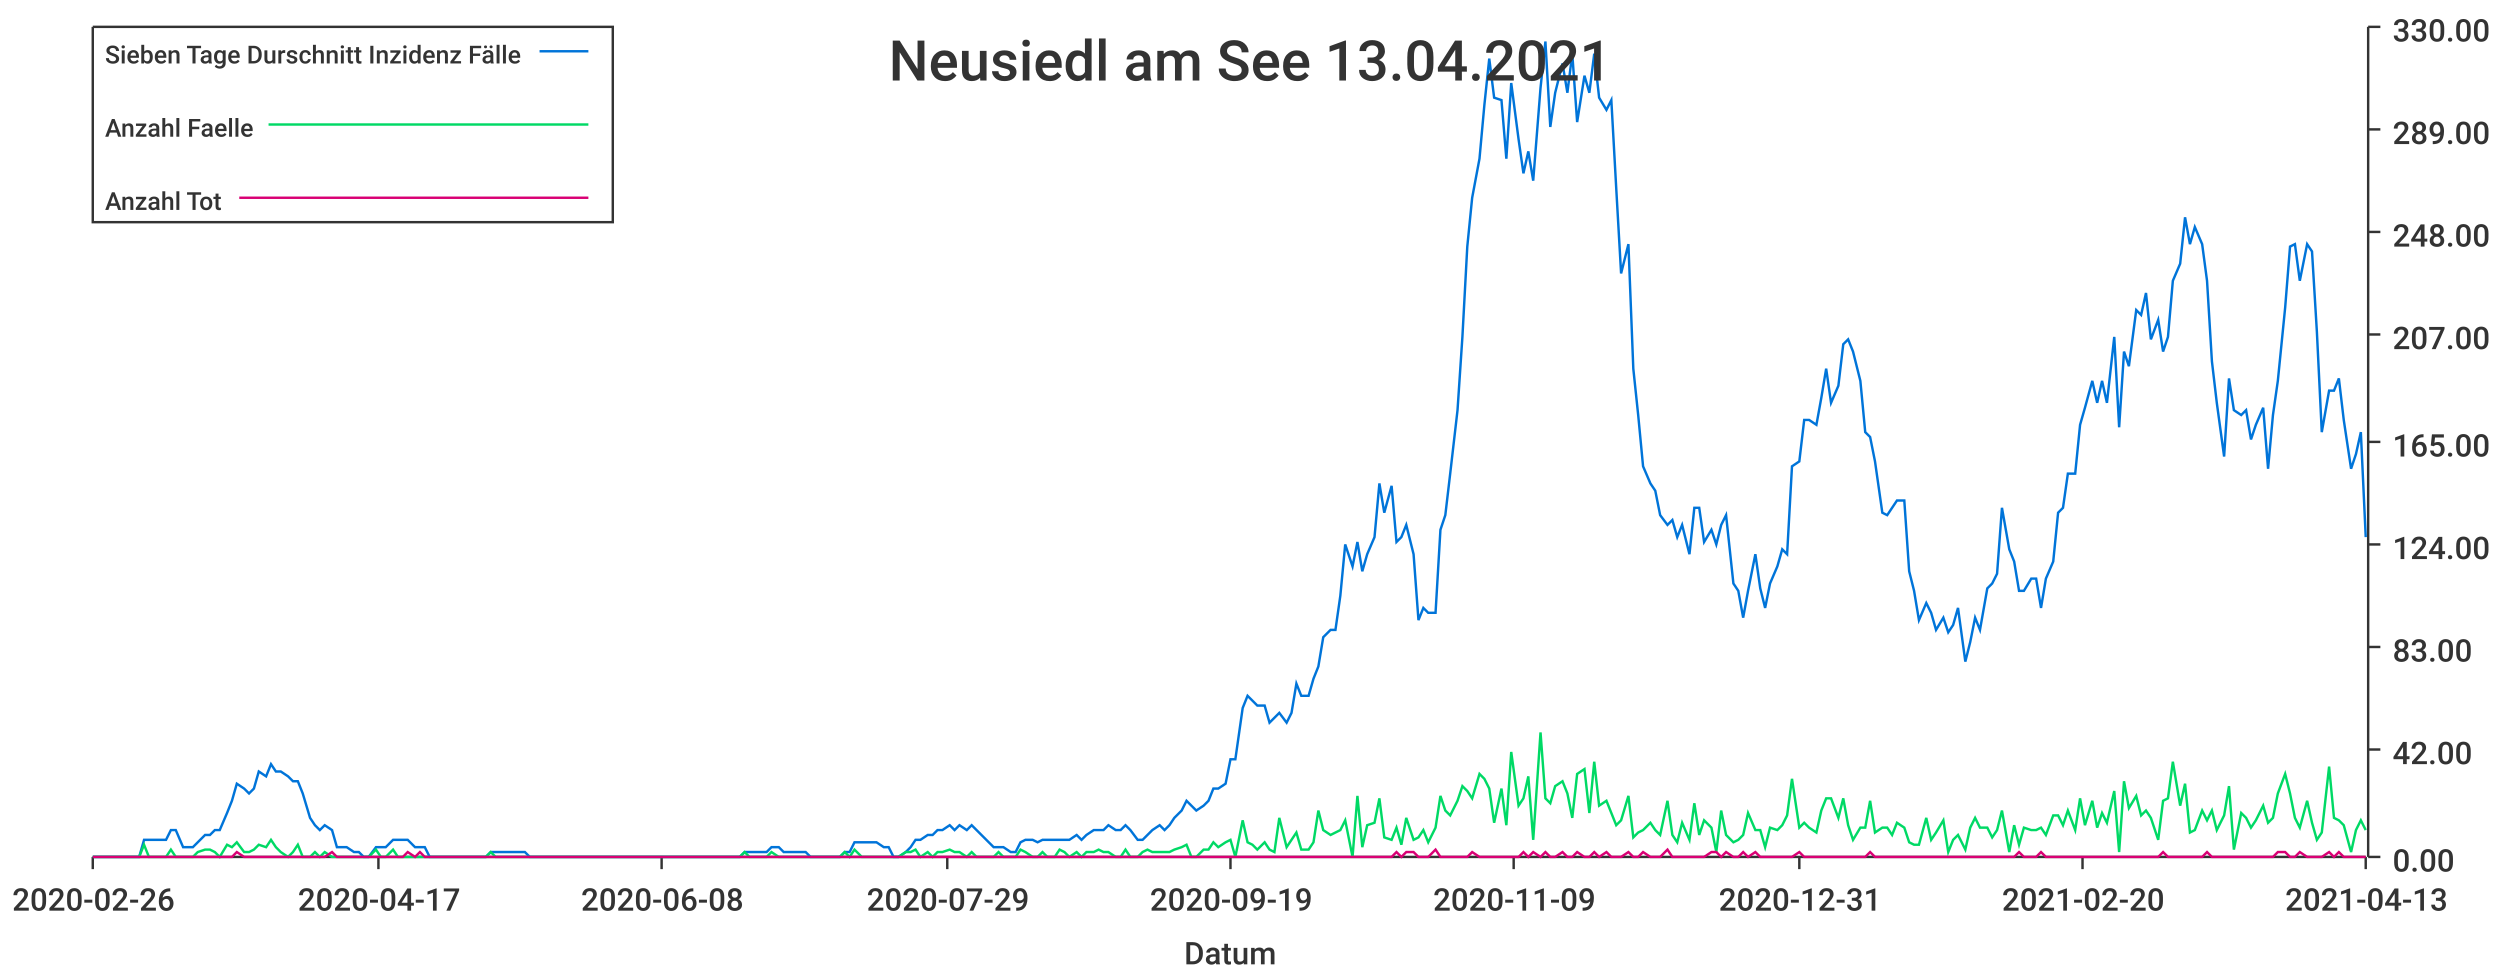
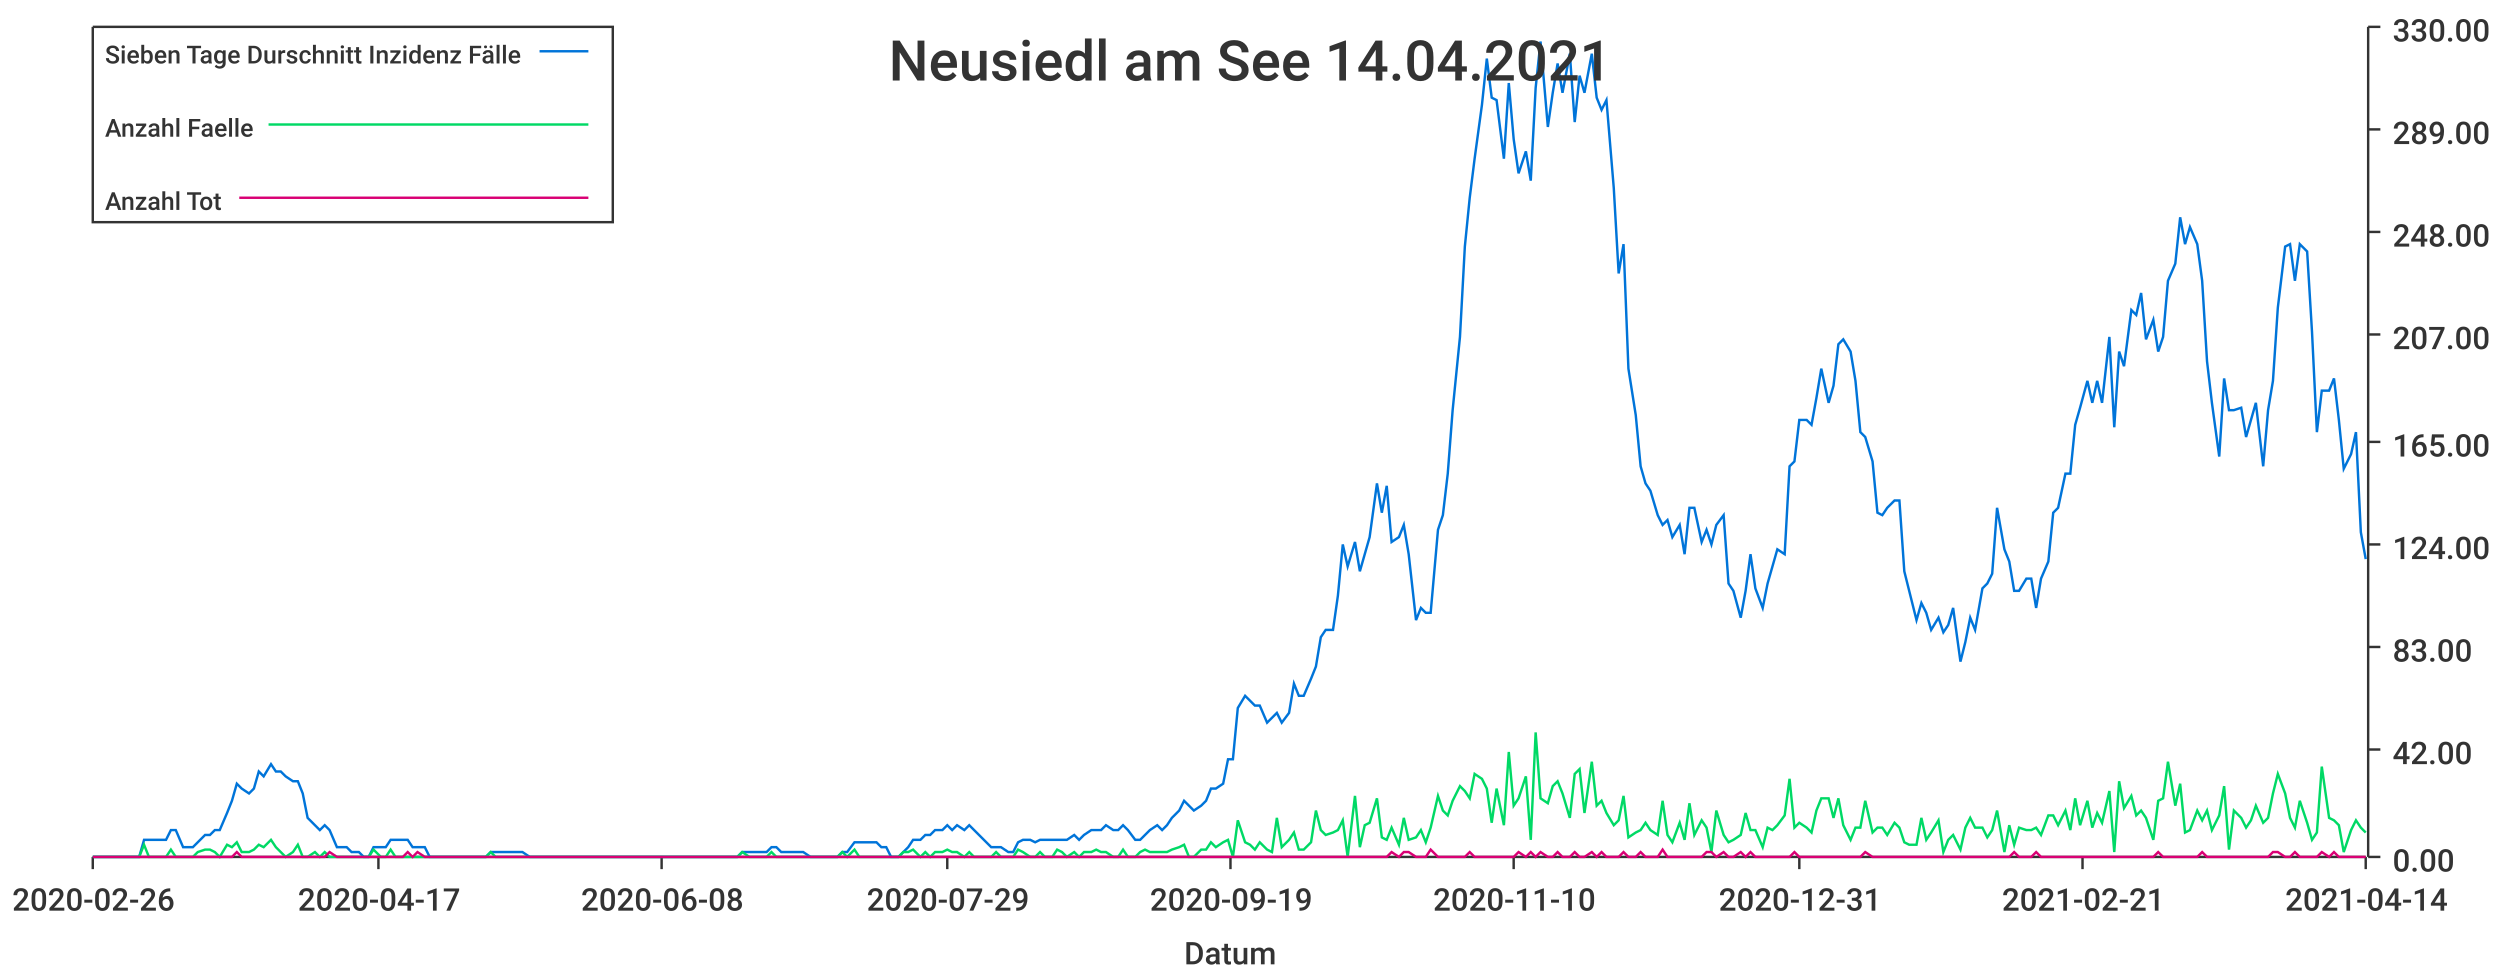
<svg xmlns="http://www.w3.org/2000/svg" width="1024" height="400">\n<path d="M 0 0 L 1024 0 L 1024 400 L 0 400 L 0 0" style="stroke-width:0;stroke:rgba(255,255,255,1.0);fill:rgba(255,255,255,1.0)" />
  <path d="M 38 11 L 969 11 L 969 351 L 38 351 L 38 11" style="stroke-width:0;stroke:rgba(255,255,255,1.0);fill:rgba(255,255,255,1.0)" />
  <path d="M 38 351 L 969 351" style="stroke-width:1;stroke:rgba(51,51,51,1.0);fill:none" />
  <path d="M 38 351 L 38 356" style="stroke-width:1;stroke:rgba(51,51,51,1.0);fill:none" />
  <text x="5" y="373" style="stroke-width:0;stroke:none;fill:rgba(51,51,51,1.0);font-size:12.8px;font-family:'Roboto Medium',sans-serif">2020-02-26</text>
  <path d="M 155 351 L 155 356" style="stroke-width:1;stroke:rgba(51,51,51,1.0);fill:none" />
  <text x="122" y="373" style="stroke-width:0;stroke:none;fill:rgba(51,51,51,1.0);font-size:12.8px;font-family:'Roboto Medium',sans-serif">2020-04-17</text>
  <path d="M 271 351 L 271 356" style="stroke-width:1;stroke:rgba(51,51,51,1.0);fill:none" />
  <text x="238" y="373" style="stroke-width:0;stroke:none;fill:rgba(51,51,51,1.0);font-size:12.8px;font-family:'Roboto Medium',sans-serif">2020-06-08</text>
  <path d="M 388 351 L 388 356" style="stroke-width:1;stroke:rgba(51,51,51,1.0);fill:none" />
  <text x="355" y="373" style="stroke-width:0;stroke:none;fill:rgba(51,51,51,1.0);font-size:12.8px;font-family:'Roboto Medium',sans-serif">2020-07-29</text>
  <path d="M 504 351 L 504 356" style="stroke-width:1;stroke:rgba(51,51,51,1.0);fill:none" />
  <text x="471" y="373" style="stroke-width:0;stroke:none;fill:rgba(51,51,51,1.0);font-size:12.8px;font-family:'Roboto Medium',sans-serif">2020-09-19</text>
  <path d="M 620 351 L 620 356" style="stroke-width:1;stroke:rgba(51,51,51,1.0);fill:none" />
-   <text x="587" y="373" style="stroke-width:0;stroke:none;fill:rgba(51,51,51,1.0);font-size:12.8px;font-family:'Roboto Medium',sans-serif">2020-11-09</text>
+   <text x="587" y="373" style="stroke-width:0;stroke:none;fill:rgba(51,51,51,1.0);font-size:12.8px;font-family:'Roboto Medium',sans-serif">2020-11-10</text>
  <path d="M 737 351 L 737 356" style="stroke-width:1;stroke:rgba(51,51,51,1.0);fill:none" />
  <text x="704" y="373" style="stroke-width:0;stroke:none;fill:rgba(51,51,51,1.0);font-size:12.8px;font-family:'Roboto Medium',sans-serif">2020-12-31</text>
  <path d="M 853 351 L 853 356" style="stroke-width:1;stroke:rgba(51,51,51,1.0);fill:none" />
-   <text x="820" y="373" style="stroke-width:0;stroke:none;fill:rgba(51,51,51,1.0);font-size:12.8px;font-family:'Roboto Medium',sans-serif">2021-02-20</text>
+   <text x="820" y="373" style="stroke-width:0;stroke:none;fill:rgba(51,51,51,1.0);font-size:12.8px;font-family:'Roboto Medium',sans-serif">2021-02-21</text>
  <path d="M 969 351 L 969 356" style="stroke-width:1;stroke:rgba(51,51,51,1.0);fill:none" />
-   <text x="936" y="373" style="stroke-width:0;stroke:none;fill:rgba(51,51,51,1.0);font-size:12.8px;font-family:'Roboto Medium',sans-serif">2021-04-13</text>
+   <text x="936" y="373" style="stroke-width:0;stroke:none;fill:rgba(51,51,51,1.0);font-size:12.8px;font-family:'Roboto Medium',sans-serif">2021-04-14</text>
  <text x="485" y="395" style="stroke-width:0;stroke:none;fill:rgba(51,51,51,1.0);font-size:12.8px;font-family:'Roboto Medium',sans-serif">Datum</text>
  <path d="M 970 351 L 970 11" style="stroke-width:1;stroke:rgba(51,51,51,1.0);fill:none" />
  <path d="M 970 351 L 975 351" style="stroke-width:1;stroke:rgba(51,51,51,1.0);fill:none" />
  <text x="980" y="357" style="stroke-width:0;stroke:none;fill:rgba(51,51,51,1.0);font-size:12.8px;font-family:'Roboto Medium',sans-serif">0.00</text>
  <path d="M 970 307 L 975 307" style="stroke-width:1;stroke:rgba(51,51,51,1.0);fill:none" />
  <text x="980" y="313" style="stroke-width:0;stroke:none;fill:rgba(51,51,51,1.0);font-size:12.8px;font-family:'Roboto Medium',sans-serif">42.00</text>
  <path d="M 970 265 L 975 265" style="stroke-width:1;stroke:rgba(51,51,51,1.0);fill:none" />
  <text x="980" y="271" style="stroke-width:0;stroke:none;fill:rgba(51,51,51,1.0);font-size:12.8px;font-family:'Roboto Medium',sans-serif">83.00</text>
  <path d="M 970 223 L 975 223" style="stroke-width:1;stroke:rgba(51,51,51,1.0);fill:none" />
  <text x="980" y="229" style="stroke-width:0;stroke:none;fill:rgba(51,51,51,1.0);font-size:12.8px;font-family:'Roboto Medium',sans-serif">124.00</text>
  <path d="M 970 181 L 975 181" style="stroke-width:1;stroke:rgba(51,51,51,1.0);fill:none" />
  <text x="980" y="187" style="stroke-width:0;stroke:none;fill:rgba(51,51,51,1.0);font-size:12.8px;font-family:'Roboto Medium',sans-serif">165.00</text>
  <path d="M 970 137 L 975 137" style="stroke-width:1;stroke:rgba(51,51,51,1.0);fill:none" />
  <text x="980" y="143" style="stroke-width:0;stroke:none;fill:rgba(51,51,51,1.0);font-size:12.8px;font-family:'Roboto Medium',sans-serif">207.00</text>
  <path d="M 970 95 L 975 95" style="stroke-width:1;stroke:rgba(51,51,51,1.0);fill:none" />
  <text x="980" y="101" style="stroke-width:0;stroke:none;fill:rgba(51,51,51,1.0);font-size:12.8px;font-family:'Roboto Medium',sans-serif">248.00</text>
  <path d="M 970 53 L 975 53" style="stroke-width:1;stroke:rgba(51,51,51,1.0);fill:none" />
  <text x="980" y="59" style="stroke-width:0;stroke:none;fill:rgba(51,51,51,1.0);font-size:12.8px;font-family:'Roboto Medium',sans-serif">289.00</text>
  <path d="M 970 11 L 975 11" style="stroke-width:1;stroke:rgba(51,51,51,1.0);fill:none" />
  <text x="980" y="17" style="stroke-width:0;stroke:none;fill:rgba(51,51,51,1.0);font-size:12.8px;font-family:'Roboto Medium',sans-serif">330.00</text>
-   <path d="M 38 351 L 41 351 L 43 351 L 45 351 L 48 351 L 50 351 L 52 351 L 54 351 L 57 351 L 59 344 L 61 344 L 63 344 L 66 344 L 68 344 L 70 340 L 72 340 L 75 347 L 77 347 L 79 347 L 81 345 L 84 342 L 86 342 L 88 340 L 90 340 L 93 333 L 95 328 L 97 321 L 100 323 L 102 325 L 104 323 L 106 316 L 109 318 L 111 313 L 113 316 L 115 316 L 118 318 L 120 320 L 122 320 L 124 325 L 127 335 L 129 338 L 131 340 L 133 338 L 136 340 L 138 347 L 140 347 L 142 347 L 145 349 L 147 349 L 149 351 L 151 351 L 154 347 L 156 347 L 158 347 L 161 344 L 163 344 L 165 344 L 167 344 L 170 347 L 172 347 L 174 347 L 176 351 L 179 351 L 181 351 L 183 351 L 185 351 L 188 351 L 190 351 L 192 351 L 194 351 L 197 351 L 199 351 L 201 349 L 203 349 L 206 349 L 208 349 L 210 349 L 212 349 L 215 349 L 217 351 L 219 351 L 222 351 L 224 351 L 226 351 L 228 351 L 231 351 L 233 351 L 235 351 L 237 351 L 240 351 L 242 351 L 244 351 L 246 351 L 249 351 L 251 351 L 253 351 L 255 351 L 258 351 L 260 351 L 262 351 L 264 351 L 267 351 L 269 351 L 271 351 L 274 351 L 276 351 L 278 351 L 280 351 L 283 351 L 285 351 L 287 351 L 289 351 L 292 351 L 294 351 L 296 351 L 298 351 L 301 351 L 303 351 L 305 349 L 307 349 L 310 349 L 312 349 L 314 349 L 316 347 L 319 347 L 321 349 L 323 349 L 325 349 L 328 349 L 330 349 L 332 351 L 335 351 L 337 351 L 339 351 L 341 351 L 344 351 L 346 349 L 348 349 L 350 345 L 353 345 L 355 345 L 357 345 L 359 345 L 362 347 L 364 347 L 366 351 L 368 351 L 371 349 L 373 347 L 375 344 L 377 344 L 380 342 L 382 342 L 384 340 L 386 340 L 389 338 L 391 340 L 393 338 L 396 340 L 398 338 L 400 340 L 402 342 L 405 345 L 407 347 L 409 347 L 411 347 L 414 349 L 416 349 L 418 345 L 420 344 L 423 344 L 425 345 L 427 344 L 429 344 L 432 344 L 434 344 L 436 344 L 438 344 L 441 342 L 443 344 L 445 342 L 448 340 L 450 340 L 452 340 L 454 338 L 457 340 L 459 340 L 461 338 L 463 340 L 466 344 L 468 344 L 470 342 L 472 340 L 475 338 L 477 340 L 479 338 L 481 335 L 484 332 L 486 328 L 488 330 L 490 332 L 493 330 L 495 328 L 497 323 L 499 323 L 502 321 L 504 311 L 506 311 L 509 290 L 511 285 L 513 287 L 515 289 L 518 289 L 520 296 L 522 294 L 524 292 L 527 296 L 529 292 L 531 280 L 533 285 L 536 285 L 538 278 L 540 273 L 542 261 L 545 258 L 547 258 L 549 244 L 551 223 L 554 232 L 556 222 L 558 234 L 560 227 L 563 220 L 565 198 L 567 210 L 570 199 L 572 222 L 574 220 L 576 215 L 579 227 L 581 254 L 583 249 L 585 251 L 588 251 L 590 217 L 592 211 L 594 194 L 597 168 L 599 138 L 601 101 L 603 81 L 606 65 L 608 43 L 610 24 L 612 40 L 615 41 L 617 65 L 619 34 L 622 57 L 624 71 L 626 62 L 628 74 L 631 36 L 633 17 L 635 52 L 637 38 L 640 26 L 642 38 L 644 22 L 646 50 L 649 31 L 651 38 L 653 22 L 655 40 L 658 45 L 660 41 L 662 77 L 664 112 L 667 100 L 669 151 L 671 170 L 673 191 L 676 198 L 678 201 L 680 211 L 683 215 L 685 213 L 687 220 L 689 215 L 692 227 L 694 208 L 696 208 L 698 222 L 701 217 L 703 223 L 705 215 L 707 211 L 710 239 L 712 242 L 714 253 L 716 242 L 719 227 L 721 241 L 723 249 L 725 239 L 728 232 L 730 225 L 732 227 L 734 191 L 737 189 L 739 172 L 741 172 L 744 174 L 746 163 L 748 151 L 750 165 L 753 158 L 755 141 L 757 139 L 759 144 L 762 156 L 764 177 L 766 179 L 768 189 L 771 210 L 773 211 L 775 208 L 777 205 L 780 205 L 782 234 L 784 242 L 786 254 L 789 247 L 791 251 L 793 258 L 796 253 L 798 259 L 800 256 L 802 249 L 805 271 L 807 263 L 809 253 L 811 258 L 814 241 L 816 239 L 818 235 L 820 208 L 823 225 L 825 230 L 827 242 L 829 242 L 832 237 L 834 237 L 836 249 L 838 237 L 841 230 L 843 210 L 845 208 L 847 194 L 850 194 L 852 174 L 854 167 L 857 156 L 859 165 L 861 156 L 863 165 L 866 138 L 868 175 L 870 144 L 872 150 L 875 127 L 877 129 L 879 120 L 881 139 L 884 131 L 886 144 L 888 138 L 890 115 L 893 108 L 895 89 L 897 100 L 899 93 L 902 100 L 904 115 L 906 148 L 908 165 L 911 187 L 913 155 L 915 168 L 918 170 L 920 168 L 922 180 L 924 174 L 927 167 L 929 192 L 931 170 L 933 156 L 936 126 L 938 101 L 940 100 L 942 115 L 945 100 L 947 103 L 949 136 L 951 177 L 954 160 L 956 160 L 958 155 L 960 172 L 963 192 L 965 186 L 967 177 L 969 220" style="stroke-width:1;stroke:rgba(0,116,217,1.0);fill:none" />
-   <path d="M 38 351 L 41 351 L 43 351 L 45 351 L 48 351 L 50 351 L 52 351 L 54 351 L 57 351 L 59 346 L 61 351 L 63 351 L 66 351 L 68 351 L 70 348 L 72 351 L 75 351 L 77 351 L 79 351 L 81 349 L 84 348 L 86 348 L 88 349 L 90 351 L 93 346 L 95 347 L 97 345 L 100 349 L 102 349 L 104 348 L 106 346 L 109 347 L 111 344 L 113 347 L 115 349 L 118 351 L 120 349 L 122 346 L 124 351 L 127 351 L 129 349 L 131 351 L 133 349 L 136 351 L 138 351 L 140 351 L 142 351 L 145 351 L 147 351 L 149 351 L 151 351 L 154 348 L 156 351 L 158 351 L 161 348 L 163 351 L 165 351 L 167 351 L 170 351 L 172 351 L 174 351 L 176 351 L 179 351 L 181 351 L 183 351 L 185 351 L 188 351 L 190 351 L 192 351 L 194 351 L 197 351 L 199 351 L 201 349 L 203 351 L 206 351 L 208 351 L 210 351 L 212 351 L 215 351 L 217 351 L 219 351 L 222 351 L 224 351 L 226 351 L 228 351 L 231 351 L 233 351 L 235 351 L 237 351 L 240 351 L 242 351 L 244 351 L 246 351 L 249 351 L 251 351 L 253 351 L 255 351 L 258 351 L 260 351 L 262 351 L 264 351 L 267 351 L 269 351 L 271 351 L 274 351 L 276 351 L 278 351 L 280 351 L 283 351 L 285 351 L 287 351 L 289 351 L 292 351 L 294 351 L 296 351 L 298 351 L 301 351 L 303 351 L 305 349 L 307 351 L 310 351 L 312 351 L 314 351 L 316 349 L 319 351 L 321 351 L 323 351 L 325 351 L 328 351 L 330 351 L 332 351 L 335 351 L 337 351 L 339 351 L 341 351 L 344 351 L 346 349 L 348 351 L 350 348 L 353 351 L 355 351 L 357 351 L 359 351 L 362 351 L 364 351 L 366 351 L 368 351 L 371 349 L 373 349 L 375 348 L 377 351 L 380 349 L 382 351 L 384 349 L 386 349 L 389 348 L 391 349 L 393 349 L 396 351 L 398 349 L 400 351 L 402 351 L 405 351 L 407 351 L 409 349 L 411 351 L 414 351 L 416 351 L 418 348 L 420 349 L 423 351 L 425 351 L 427 349 L 429 351 L 432 351 L 434 348 L 436 349 L 438 351 L 441 349 L 443 351 L 445 349 L 448 349 L 450 348 L 452 349 L 454 349 L 457 351 L 459 351 L 461 348 L 463 351 L 466 351 L 468 349 L 470 348 L 472 349 L 475 349 L 477 349 L 479 349 L 481 348 L 484 347 L 486 346 L 488 351 L 490 351 L 493 348 L 495 348 L 497 345 L 499 347 L 502 345 L 504 344 L 506 351 L 509 336 L 511 345 L 513 346 L 515 348 L 518 345 L 520 348 L 522 349 L 524 335 L 527 347 L 529 344 L 531 341 L 533 348 L 536 348 L 538 345 L 540 332 L 542 340 L 545 342 L 547 341 L 549 340 L 551 336 L 554 351 L 556 326 L 558 347 L 560 338 L 563 337 L 565 327 L 567 343 L 570 344 L 572 339 L 574 346 L 576 335 L 579 344 L 581 343 L 583 340 L 585 345 L 588 339 L 590 326 L 592 332 L 594 334 L 597 328 L 599 322 L 601 324 L 603 327 L 606 317 L 608 319 L 610 323 L 612 337 L 615 323 L 617 338 L 619 308 L 622 330 L 624 327 L 626 318 L 628 344 L 631 300 L 633 327 L 635 329 L 637 322 L 640 320 L 642 325 L 644 335 L 646 317 L 649 315 L 651 333 L 653 312 L 655 330 L 658 328 L 660 333 L 662 338 L 664 336 L 667 326 L 669 343 L 671 341 L 673 340 L 676 337 L 678 340 L 680 342 L 683 328 L 685 342 L 687 345 L 689 337 L 692 344 L 694 329 L 696 342 L 698 336 L 701 339 L 703 349 L 705 332 L 707 342 L 710 345 L 712 344 L 714 342 L 716 333 L 719 340 L 721 340 L 723 347 L 725 339 L 728 340 L 730 338 L 732 334 L 734 319 L 737 339 L 739 337 L 741 339 L 744 341 L 746 332 L 748 327 L 750 327 L 753 335 L 755 327 L 757 338 L 759 344 L 762 339 L 764 339 L 766 328 L 768 341 L 771 339 L 773 339 L 775 342 L 777 337 L 780 339 L 782 345 L 784 346 L 786 346 L 789 335 L 791 344 L 793 341 L 796 336 L 798 349 L 800 344 L 802 342 L 805 348 L 807 339 L 809 335 L 811 339 L 814 339 L 816 343 L 818 340 L 820 332 L 823 349 L 825 338 L 827 346 L 829 339 L 832 340 L 834 340 L 836 339 L 838 342 L 841 334 L 843 334 L 845 338 L 847 332 L 850 340 L 852 327 L 854 338 L 857 328 L 859 339 L 861 333 L 863 337 L 866 324 L 868 349 L 870 320 L 872 331 L 875 326 L 877 334 L 879 332 L 881 335 L 884 344 L 886 328 L 888 327 L 890 312 L 893 330 L 895 321 L 897 341 L 899 340 L 902 332 L 904 336 L 906 332 L 908 340 L 911 334 L 913 322 L 915 348 L 918 333 L 920 335 L 922 339 L 924 336 L 927 330 L 929 337 L 931 335 L 933 325 L 936 317 L 938 325 L 940 335 L 942 339 L 945 328 L 947 337 L 949 344 L 951 341 L 954 314 L 956 335 L 958 336 L 960 338 L 963 349 L 965 340 L 967 336 L 969 340" style="stroke-width:1;stroke:rgba(0,217,101,1.0);fill:none" />
-   <path d="M 38 351 L 41 351 L 43 351 L 45 351 L 48 351 L 50 351 L 52 351 L 54 351 L 57 351 L 59 351 L 61 351 L 63 351 L 66 351 L 68 351 L 70 351 L 72 351 L 75 351 L 77 351 L 79 351 L 81 351 L 84 351 L 86 351 L 88 351 L 90 351 L 93 351 L 95 351 L 97 349 L 100 351 L 102 351 L 104 351 L 106 351 L 109 351 L 111 351 L 113 351 L 115 351 L 118 351 L 120 351 L 122 351 L 124 351 L 127 351 L 129 351 L 131 351 L 133 351 L 136 349 L 138 351 L 140 351 L 142 351 L 145 351 L 147 351 L 149 351 L 151 351 L 154 351 L 156 351 L 158 351 L 161 351 L 163 351 L 165 351 L 167 349 L 170 351 L 172 349 L 174 351 L 176 351 L 179 351 L 181 351 L 183 351 L 185 351 L 188 351 L 190 351 L 192 351 L 194 351 L 197 351 L 199 351 L 201 351 L 203 351 L 206 351 L 208 351 L 210 351 L 212 351 L 215 351 L 217 351 L 219 351 L 222 351 L 224 351 L 226 351 L 228 351 L 231 351 L 233 351 L 235 351 L 237 351 L 240 351 L 242 351 L 244 351 L 246 351 L 249 351 L 251 351 L 253 351 L 255 351 L 258 351 L 260 351 L 262 351 L 264 351 L 267 351 L 269 351 L 271 351 L 274 351 L 276 351 L 278 351 L 280 351 L 283 351 L 285 351 L 287 351 L 289 351 L 292 351 L 294 351 L 296 351 L 298 351 L 301 351 L 303 351 L 305 351 L 307 351 L 310 351 L 312 351 L 314 351 L 316 351 L 319 351 L 321 351 L 323 351 L 325 351 L 328 351 L 330 351 L 332 351 L 335 351 L 337 351 L 339 351 L 341 351 L 344 351 L 346 351 L 348 351 L 350 351 L 353 351 L 355 351 L 357 351 L 359 351 L 362 351 L 364 351 L 366 351 L 368 351 L 371 351 L 373 351 L 375 351 L 377 351 L 380 351 L 382 351 L 384 351 L 386 351 L 389 351 L 391 351 L 393 351 L 396 351 L 398 351 L 400 351 L 402 351 L 405 351 L 407 351 L 409 351 L 411 351 L 414 351 L 416 351 L 418 351 L 420 351 L 423 351 L 425 351 L 427 351 L 429 351 L 432 351 L 434 351 L 436 351 L 438 351 L 441 351 L 443 351 L 445 351 L 448 351 L 450 351 L 452 351 L 454 351 L 457 351 L 459 351 L 461 351 L 463 351 L 466 351 L 468 351 L 470 351 L 472 351 L 475 351 L 477 351 L 479 351 L 481 351 L 484 351 L 486 351 L 488 351 L 490 351 L 493 351 L 495 351 L 497 351 L 499 351 L 502 351 L 504 351 L 506 351 L 509 351 L 511 351 L 513 351 L 515 351 L 518 351 L 520 351 L 522 351 L 524 351 L 527 351 L 529 351 L 531 351 L 533 351 L 536 351 L 538 351 L 540 351 L 542 351 L 545 351 L 547 351 L 549 351 L 551 351 L 554 351 L 556 351 L 558 351 L 560 351 L 563 351 L 565 351 L 567 351 L 570 351 L 572 349 L 574 351 L 576 349 L 579 349 L 581 351 L 583 351 L 585 351 L 588 348 L 590 351 L 592 351 L 594 351 L 597 351 L 599 351 L 601 351 L 603 349 L 606 351 L 608 351 L 610 351 L 612 351 L 615 351 L 617 351 L 619 351 L 622 351 L 624 349 L 626 351 L 628 349 L 631 351 L 633 349 L 635 351 L 637 351 L 640 349 L 642 351 L 644 351 L 646 349 L 649 351 L 651 351 L 653 349 L 655 351 L 658 349 L 660 351 L 662 351 L 664 351 L 667 349 L 669 351 L 671 351 L 673 349 L 676 351 L 678 351 L 680 351 L 683 348 L 685 351 L 687 351 L 689 351 L 692 351 L 694 351 L 696 351 L 698 351 L 701 349 L 703 349 L 705 351 L 707 349 L 710 351 L 712 351 L 714 349 L 716 351 L 719 349 L 721 351 L 723 351 L 725 351 L 728 351 L 730 351 L 732 351 L 734 351 L 737 349 L 739 351 L 741 351 L 744 351 L 746 351 L 748 351 L 750 351 L 753 351 L 755 351 L 757 351 L 759 351 L 762 351 L 764 351 L 766 349 L 768 351 L 771 351 L 773 351 L 775 351 L 777 351 L 780 351 L 782 351 L 784 351 L 786 351 L 789 351 L 791 351 L 793 351 L 796 351 L 798 351 L 800 351 L 802 351 L 805 351 L 807 351 L 809 351 L 811 351 L 814 351 L 816 351 L 818 351 L 820 351 L 823 351 L 825 351 L 827 349 L 829 351 L 832 351 L 834 351 L 836 349 L 838 351 L 841 351 L 843 351 L 845 351 L 847 351 L 850 351 L 852 351 L 854 351 L 857 351 L 859 351 L 861 351 L 863 351 L 866 351 L 868 351 L 870 351 L 872 351 L 875 351 L 877 351 L 879 351 L 881 351 L 884 351 L 886 349 L 888 351 L 890 351 L 893 351 L 895 351 L 897 351 L 899 351 L 902 351 L 904 349 L 906 351 L 908 351 L 911 351 L 913 351 L 915 351 L 918 351 L 920 351 L 922 351 L 924 351 L 927 351 L 929 351 L 931 351 L 933 349 L 936 349 L 938 351 L 940 351 L 942 349 L 945 351 L 947 351 L 949 351 L 951 351 L 954 349 L 956 351 L 958 349 L 960 351 L 963 351 L 965 351 L 967 351 L 969 351" style="stroke-width:1;stroke:rgba(217,0,116,1.0);fill:none" />
-   <text x="364" y="33" style="stroke-width:0;stroke:none;fill:rgba(51,51,51,1.0);font-size:23.0px;font-family:'Roboto Medium',sans-serif">Neusiedl am See 13.04.2021</text>
+   <path d="M 38 351 L 41 351 L 43 351 L 45 351 L 48 351 L 50 351 L 52 351 L 54 351 L 57 351 L 59 344 L 61 344 L 63 344 L 66 344 L 68 344 L 70 340 L 72 340 L 75 347 L 77 347 L 79 347 L 81 345 L 84 342 L 86 342 L 88 340 L 90 340 L 93 333 L 95 328 L 97 321 L 99 323 L 102 325 L 104 323 L 106 316 L 108 318 L 111 313 L 113 316 L 115 316 L 117 318 L 120 320 L 122 320 L 124 325 L 126 335 L 129 338 L 131 340 L 133 338 L 135 340 L 138 347 L 140 347 L 142 347 L 144 349 L 147 349 L 149 351 L 151 351 L 153 347 L 156 347 L 158 347 L 160 344 L 162 344 L 165 344 L 167 344 L 169 347 L 171 347 L 174 347 L 176 351 L 178 351 L 181 351 L 183 351 L 185 351 L 187 351 L 190 351 L 192 351 L 194 351 L 196 351 L 199 351 L 201 349 L 203 349 L 205 349 L 208 349 L 210 349 L 212 349 L 214 349 L 217 351 L 219 351 L 221 351 L 223 351 L 226 351 L 228 351 L 230 351 L 232 351 L 235 351 L 237 351 L 239 351 L 241 351 L 244 351 L 246 351 L 248 351 L 250 351 L 253 351 L 255 351 L 257 351 L 259 351 L 262 351 L 264 351 L 266 351 L 268 351 L 271 351 L 273 351 L 275 351 L 277 351 L 280 351 L 282 351 L 284 351 L 286 351 L 289 351 L 291 351 L 293 351 L 295 351 L 298 351 L 300 351 L 302 351 L 304 349 L 307 349 L 309 349 L 311 349 L 314 349 L 316 347 L 318 347 L 320 349 L 323 349 L 325 349 L 327 349 L 329 349 L 332 351 L 334 351 L 336 351 L 338 351 L 341 351 L 343 351 L 345 349 L 347 349 L 350 345 L 352 345 L 354 345 L 356 345 L 359 345 L 361 347 L 363 347 L 365 351 L 368 351 L 370 349 L 372 347 L 374 344 L 377 344 L 379 342 L 381 342 L 383 340 L 386 340 L 388 338 L 390 340 L 392 338 L 395 340 L 397 338 L 399 340 L 401 342 L 404 345 L 406 347 L 408 347 L 410 347 L 413 349 L 415 349 L 417 345 L 419 344 L 422 344 L 424 345 L 426 344 L 428 344 L 431 344 L 433 344 L 435 344 L 437 344 L 440 342 L 442 344 L 444 342 L 447 340 L 449 340 L 451 340 L 453 338 L 456 340 L 458 340 L 460 338 L 462 340 L 465 344 L 467 344 L 469 342 L 471 340 L 474 338 L 476 340 L 478 338 L 480 335 L 483 332 L 485 328 L 487 330 L 489 332 L 492 330 L 494 328 L 496 323 L 498 323 L 501 321 L 503 311 L 505 311 L 507 290 L 510 285 L 512 287 L 514 289 L 516 289 L 519 296 L 521 294 L 523 292 L 525 296 L 528 292 L 530 280 L 532 285 L 534 285 L 537 278 L 539 273 L 541 261 L 543 258 L 546 258 L 548 244 L 550 223 L 552 232 L 555 222 L 557 234 L 559 227 L 561 220 L 564 198 L 566 210 L 568 199 L 570 222 L 573 220 L 575 215 L 577 227 L 580 254 L 582 249 L 584 251 L 586 251 L 589 217 L 591 211 L 593 194 L 595 168 L 598 138 L 600 101 L 602 81 L 604 65 L 607 43 L 609 24 L 611 40 L 613 41 L 616 65 L 618 34 L 620 57 L 622 71 L 625 62 L 627 74 L 629 36 L 631 17 L 634 52 L 636 38 L 638 26 L 640 38 L 643 22 L 645 50 L 647 31 L 649 38 L 652 22 L 654 40 L 656 45 L 658 41 L 661 77 L 663 112 L 665 100 L 667 151 L 670 170 L 672 191 L 674 198 L 676 201 L 679 211 L 681 215 L 683 213 L 685 220 L 688 215 L 690 227 L 692 208 L 694 208 L 697 222 L 699 217 L 701 223 L 703 215 L 706 211 L 708 239 L 710 242 L 713 253 L 715 242 L 717 227 L 719 241 L 722 249 L 724 239 L 726 232 L 728 225 L 731 227 L 733 191 L 735 189 L 737 172 L 740 172 L 742 174 L 744 163 L 746 151 L 749 165 L 751 158 L 753 141 L 755 139 L 758 144 L 760 156 L 762 177 L 764 179 L 767 189 L 769 210 L 771 211 L 773 208 L 776 205 L 778 205 L 780 234 L 782 242 L 785 254 L 787 247 L 789 251 L 791 258 L 794 253 L 796 259 L 798 256 L 800 249 L 803 271 L 805 263 L 807 253 L 809 258 L 812 241 L 814 239 L 816 235 L 818 208 L 821 225 L 823 230 L 825 242 L 827 242 L 830 237 L 832 237 L 834 249 L 836 237 L 839 230 L 841 210 L 843 208 L 846 194 L 848 194 L 850 174 L 852 167 L 855 156 L 857 165 L 859 156 L 861 165 L 864 138 L 866 175 L 868 144 L 870 150 L 873 127 L 875 129 L 877 120 L 879 139 L 882 131 L 884 144 L 886 138 L 888 115 L 891 108 L 893 89 L 895 100 L 897 93 L 900 100 L 902 115 L 904 148 L 906 165 L 909 187 L 911 155 L 913 168 L 915 168 L 918 167 L 920 179 L 922 172 L 924 165 L 927 191 L 929 168 L 931 156 L 933 126 L 936 101 L 938 100 L 940 115 L 942 100 L 945 103 L 947 136 L 949 177 L 951 160 L 954 160 L 956 155 L 958 172 L 960 192 L 963 186 L 965 177 L 967 218 L 969 229" style="stroke-width:1;stroke:rgba(0,116,217,1.0);fill:none" />
+   <path d="M 38 351 L 41 351 L 43 351 L 45 351 L 48 351 L 50 351 L 52 351 L 54 351 L 57 351 L 59 346 L 61 351 L 63 351 L 66 351 L 68 351 L 70 348 L 72 351 L 75 351 L 77 351 L 79 351 L 81 349 L 84 348 L 86 348 L 88 349 L 90 351 L 93 346 L 95 347 L 97 345 L 99 349 L 102 349 L 104 348 L 106 346 L 108 347 L 111 344 L 113 347 L 115 349 L 117 351 L 120 349 L 122 346 L 124 351 L 126 351 L 129 349 L 131 351 L 133 349 L 135 351 L 138 351 L 140 351 L 142 351 L 144 351 L 147 351 L 149 351 L 151 351 L 153 348 L 156 351 L 158 351 L 160 348 L 162 351 L 165 351 L 167 351 L 169 351 L 171 351 L 174 351 L 176 351 L 178 351 L 181 351 L 183 351 L 185 351 L 187 351 L 190 351 L 192 351 L 194 351 L 196 351 L 199 351 L 201 349 L 203 351 L 205 351 L 208 351 L 210 351 L 212 351 L 214 351 L 217 351 L 219 351 L 221 351 L 223 351 L 226 351 L 228 351 L 230 351 L 232 351 L 235 351 L 237 351 L 239 351 L 241 351 L 244 351 L 246 351 L 248 351 L 250 351 L 253 351 L 255 351 L 257 351 L 259 351 L 262 351 L 264 351 L 266 351 L 268 351 L 271 351 L 273 351 L 275 351 L 277 351 L 280 351 L 282 351 L 284 351 L 286 351 L 289 351 L 291 351 L 293 351 L 295 351 L 298 351 L 300 351 L 302 351 L 304 349 L 307 351 L 309 351 L 311 351 L 314 351 L 316 349 L 318 351 L 320 351 L 323 351 L 325 351 L 327 351 L 329 351 L 332 351 L 334 351 L 336 351 L 338 351 L 341 351 L 343 351 L 345 349 L 347 351 L 350 348 L 352 351 L 354 351 L 356 351 L 359 351 L 361 351 L 363 351 L 365 351 L 368 351 L 370 349 L 372 349 L 374 348 L 377 351 L 379 349 L 381 351 L 383 349 L 386 349 L 388 348 L 390 349 L 392 349 L 395 351 L 397 349 L 399 351 L 401 351 L 404 351 L 406 351 L 408 349 L 410 351 L 413 351 L 415 351 L 417 348 L 419 349 L 422 351 L 424 351 L 426 349 L 428 351 L 431 351 L 433 348 L 435 349 L 437 351 L 440 349 L 442 351 L 444 349 L 447 349 L 449 348 L 451 349 L 453 349 L 456 351 L 458 351 L 460 348 L 462 351 L 465 351 L 467 349 L 469 348 L 471 349 L 474 349 L 476 349 L 478 349 L 480 348 L 483 347 L 485 346 L 487 351 L 489 351 L 492 348 L 494 348 L 496 345 L 498 347 L 501 345 L 503 344 L 505 351 L 507 336 L 510 345 L 512 346 L 514 348 L 516 345 L 519 348 L 521 349 L 523 335 L 525 347 L 528 344 L 530 341 L 532 348 L 534 348 L 537 345 L 539 332 L 541 340 L 543 342 L 546 341 L 548 340 L 550 336 L 552 351 L 555 326 L 557 347 L 559 338 L 561 337 L 564 327 L 566 343 L 568 344 L 570 339 L 573 346 L 575 335 L 577 344 L 580 343 L 582 340 L 584 345 L 586 339 L 589 326 L 591 332 L 593 334 L 595 328 L 598 322 L 600 324 L 602 327 L 604 317 L 607 319 L 609 323 L 611 337 L 613 323 L 616 338 L 618 308 L 620 330 L 622 327 L 625 318 L 627 344 L 629 300 L 631 327 L 634 329 L 636 322 L 638 320 L 640 325 L 643 335 L 645 317 L 647 315 L 649 333 L 652 312 L 654 330 L 656 328 L 658 333 L 661 338 L 663 336 L 665 326 L 667 343 L 670 341 L 672 340 L 674 337 L 676 340 L 679 342 L 681 328 L 683 342 L 685 345 L 688 337 L 690 344 L 692 329 L 694 342 L 697 336 L 699 339 L 701 349 L 703 332 L 706 342 L 708 345 L 710 344 L 713 342 L 715 333 L 717 340 L 719 340 L 722 347 L 724 339 L 726 340 L 728 338 L 731 334 L 733 319 L 735 339 L 737 337 L 740 339 L 742 341 L 744 332 L 746 327 L 749 327 L 751 335 L 753 327 L 755 338 L 758 344 L 760 339 L 762 339 L 764 328 L 767 341 L 769 339 L 771 339 L 773 342 L 776 337 L 778 339 L 780 345 L 782 346 L 785 346 L 787 335 L 789 344 L 791 341 L 794 336 L 796 349 L 798 344 L 800 342 L 803 348 L 805 339 L 807 335 L 809 339 L 812 339 L 814 343 L 816 340 L 818 332 L 821 349 L 823 338 L 825 346 L 827 339 L 830 340 L 832 340 L 834 339 L 836 342 L 839 334 L 841 334 L 843 338 L 846 332 L 848 340 L 850 327 L 852 338 L 855 328 L 857 339 L 859 333 L 861 337 L 864 324 L 866 349 L 868 320 L 870 331 L 873 326 L 875 334 L 877 332 L 879 335 L 882 344 L 884 328 L 886 327 L 888 312 L 891 330 L 893 321 L 895 341 L 897 340 L 900 332 L 902 336 L 904 332 L 906 340 L 909 334 L 911 322 L 913 348 L 915 332 L 918 335 L 920 339 L 922 336 L 924 330 L 927 337 L 929 335 L 931 325 L 933 317 L 936 325 L 938 335 L 940 339 L 942 328 L 945 337 L 947 344 L 949 341 L 951 314 L 954 335 L 956 336 L 958 338 L 960 349 L 963 340 L 965 336 L 967 339 L 969 341" style="stroke-width:1;stroke:rgba(0,217,101,1.0);fill:none" />
+   <path d="M 38 351 L 41 351 L 43 351 L 45 351 L 48 351 L 50 351 L 52 351 L 54 351 L 57 351 L 59 351 L 61 351 L 63 351 L 66 351 L 68 351 L 70 351 L 72 351 L 75 351 L 77 351 L 79 351 L 81 351 L 84 351 L 86 351 L 88 351 L 90 351 L 93 351 L 95 351 L 97 349 L 99 351 L 102 351 L 104 351 L 106 351 L 108 351 L 111 351 L 113 351 L 115 351 L 117 351 L 120 351 L 122 351 L 124 351 L 126 351 L 129 351 L 131 351 L 133 351 L 135 349 L 138 351 L 140 351 L 142 351 L 144 351 L 147 351 L 149 351 L 151 351 L 153 351 L 156 351 L 158 351 L 160 351 L 162 351 L 165 351 L 167 349 L 169 351 L 171 349 L 174 351 L 176 351 L 178 351 L 181 351 L 183 351 L 185 351 L 187 351 L 190 351 L 192 351 L 194 351 L 196 351 L 199 351 L 201 351 L 203 351 L 205 351 L 208 351 L 210 351 L 212 351 L 214 351 L 217 351 L 219 351 L 221 351 L 223 351 L 226 351 L 228 351 L 230 351 L 232 351 L 235 351 L 237 351 L 239 351 L 241 351 L 244 351 L 246 351 L 248 351 L 250 351 L 253 351 L 255 351 L 257 351 L 259 351 L 262 351 L 264 351 L 266 351 L 268 351 L 271 351 L 273 351 L 275 351 L 277 351 L 280 351 L 282 351 L 284 351 L 286 351 L 289 351 L 291 351 L 293 351 L 295 351 L 298 351 L 300 351 L 302 351 L 304 351 L 307 351 L 309 351 L 311 351 L 314 351 L 316 351 L 318 351 L 320 351 L 323 351 L 325 351 L 327 351 L 329 351 L 332 351 L 334 351 L 336 351 L 338 351 L 341 351 L 343 351 L 345 351 L 347 351 L 350 351 L 352 351 L 354 351 L 356 351 L 359 351 L 361 351 L 363 351 L 365 351 L 368 351 L 370 351 L 372 351 L 374 351 L 377 351 L 379 351 L 381 351 L 383 351 L 386 351 L 388 351 L 390 351 L 392 351 L 395 351 L 397 351 L 399 351 L 401 351 L 404 351 L 406 351 L 408 351 L 410 351 L 413 351 L 415 351 L 417 351 L 419 351 L 422 351 L 424 351 L 426 351 L 428 351 L 431 351 L 433 351 L 435 351 L 437 351 L 440 351 L 442 351 L 444 351 L 447 351 L 449 351 L 451 351 L 453 351 L 456 351 L 458 351 L 460 351 L 462 351 L 465 351 L 467 351 L 469 351 L 471 351 L 474 351 L 476 351 L 478 351 L 480 351 L 483 351 L 485 351 L 487 351 L 489 351 L 492 351 L 494 351 L 496 351 L 498 351 L 501 351 L 503 351 L 505 351 L 507 351 L 510 351 L 512 351 L 514 351 L 516 351 L 519 351 L 521 351 L 523 351 L 525 351 L 528 351 L 530 351 L 532 351 L 534 351 L 537 351 L 539 351 L 541 351 L 543 351 L 546 351 L 548 351 L 550 351 L 552 351 L 555 351 L 557 351 L 559 351 L 561 351 L 564 351 L 566 351 L 568 351 L 570 349 L 573 351 L 575 349 L 577 349 L 580 351 L 582 351 L 584 351 L 586 348 L 589 351 L 591 351 L 593 351 L 595 351 L 598 351 L 600 351 L 602 349 L 604 351 L 607 351 L 609 351 L 611 351 L 613 351 L 616 351 L 618 351 L 620 351 L 622 349 L 625 351 L 627 349 L 629 351 L 631 349 L 634 351 L 636 351 L 638 349 L 640 351 L 643 351 L 645 349 L 647 351 L 649 351 L 652 349 L 654 351 L 656 349 L 658 351 L 661 351 L 663 351 L 665 349 L 667 351 L 670 351 L 672 349 L 674 351 L 676 351 L 679 351 L 681 348 L 683 351 L 685 351 L 688 351 L 690 351 L 692 351 L 694 351 L 697 351 L 699 349 L 701 349 L 703 351 L 706 349 L 708 351 L 710 351 L 713 349 L 715 351 L 717 349 L 719 351 L 722 351 L 724 351 L 726 351 L 728 351 L 731 351 L 733 351 L 735 349 L 737 351 L 740 351 L 742 351 L 744 351 L 746 351 L 749 351 L 751 351 L 753 351 L 755 351 L 758 351 L 760 351 L 762 351 L 764 349 L 767 351 L 769 351 L 771 351 L 773 351 L 776 351 L 778 351 L 780 351 L 782 351 L 785 351 L 787 351 L 789 351 L 791 351 L 794 351 L 796 351 L 798 351 L 800 351 L 803 351 L 805 351 L 807 351 L 809 351 L 812 351 L 814 351 L 816 351 L 818 351 L 821 351 L 823 351 L 825 349 L 827 351 L 830 351 L 832 351 L 834 349 L 836 351 L 839 351 L 841 351 L 843 351 L 846 351 L 848 351 L 850 351 L 852 351 L 855 351 L 857 351 L 859 351 L 861 351 L 864 351 L 866 351 L 868 351 L 870 351 L 873 351 L 875 351 L 877 351 L 879 351 L 882 351 L 884 349 L 886 351 L 888 351 L 891 351 L 893 351 L 895 351 L 897 351 L 900 351 L 902 349 L 904 351 L 906 351 L 909 351 L 911 351 L 913 351 L 915 351 L 918 351 L 920 351 L 922 351 L 924 351 L 927 351 L 929 351 L 931 349 L 933 349 L 936 351 L 938 351 L 940 349 L 942 351 L 945 351 L 947 351 L 949 351 L 951 349 L 954 351 L 956 349 L 958 351 L 960 351 L 963 351 L 965 351 L 967 351 L 969 351" style="stroke-width:1;stroke:rgba(217,0,116,1.0);fill:none" />
+   <text x="364" y="33" style="stroke-width:0;stroke:none;fill:rgba(51,51,51,1.0);font-size:23.0px;font-family:'Roboto Medium',sans-serif">Neusiedl am See 14.04.2021</text>
  <path d="M 38 11 L 251 11 L 251 91 L 38 91 L 38 11" style="stroke-width:1;stroke:rgba(51,51,51,1.0);fill:rgba(255,255,255,1.0)" />
  <text x="43" y="26" style="stroke-width:0;stroke:none;fill:rgba(51,51,51,1.0);font-size:10.2px;font-family:'Roboto Medium',sans-serif">Sieben Tage Durschnitt Inzidenz Fälle</text>
  <path d="M 221 21 L 241 21" style="stroke-width:1;stroke:rgba(0,116,217,1.0);fill:none" />
  <text x="43" y="56" style="stroke-width:0;stroke:none;fill:rgba(51,51,51,1.0);font-size:10.2px;font-family:'Roboto Medium',sans-serif">Anzahl Faelle</text>
  <path d="M 110 51 L 241 51" style="stroke-width:1;stroke:rgba(0,217,101,1.0);fill:none" />
  <text x="43" y="86" style="stroke-width:0;stroke:none;fill:rgba(51,51,51,1.0);font-size:10.2px;font-family:'Roboto Medium',sans-serif">Anzahl Tot</text>
  <path d="M 98 81 L 241 81" style="stroke-width:1;stroke:rgba(217,0,116,1.0);fill:none" />
</svg>
